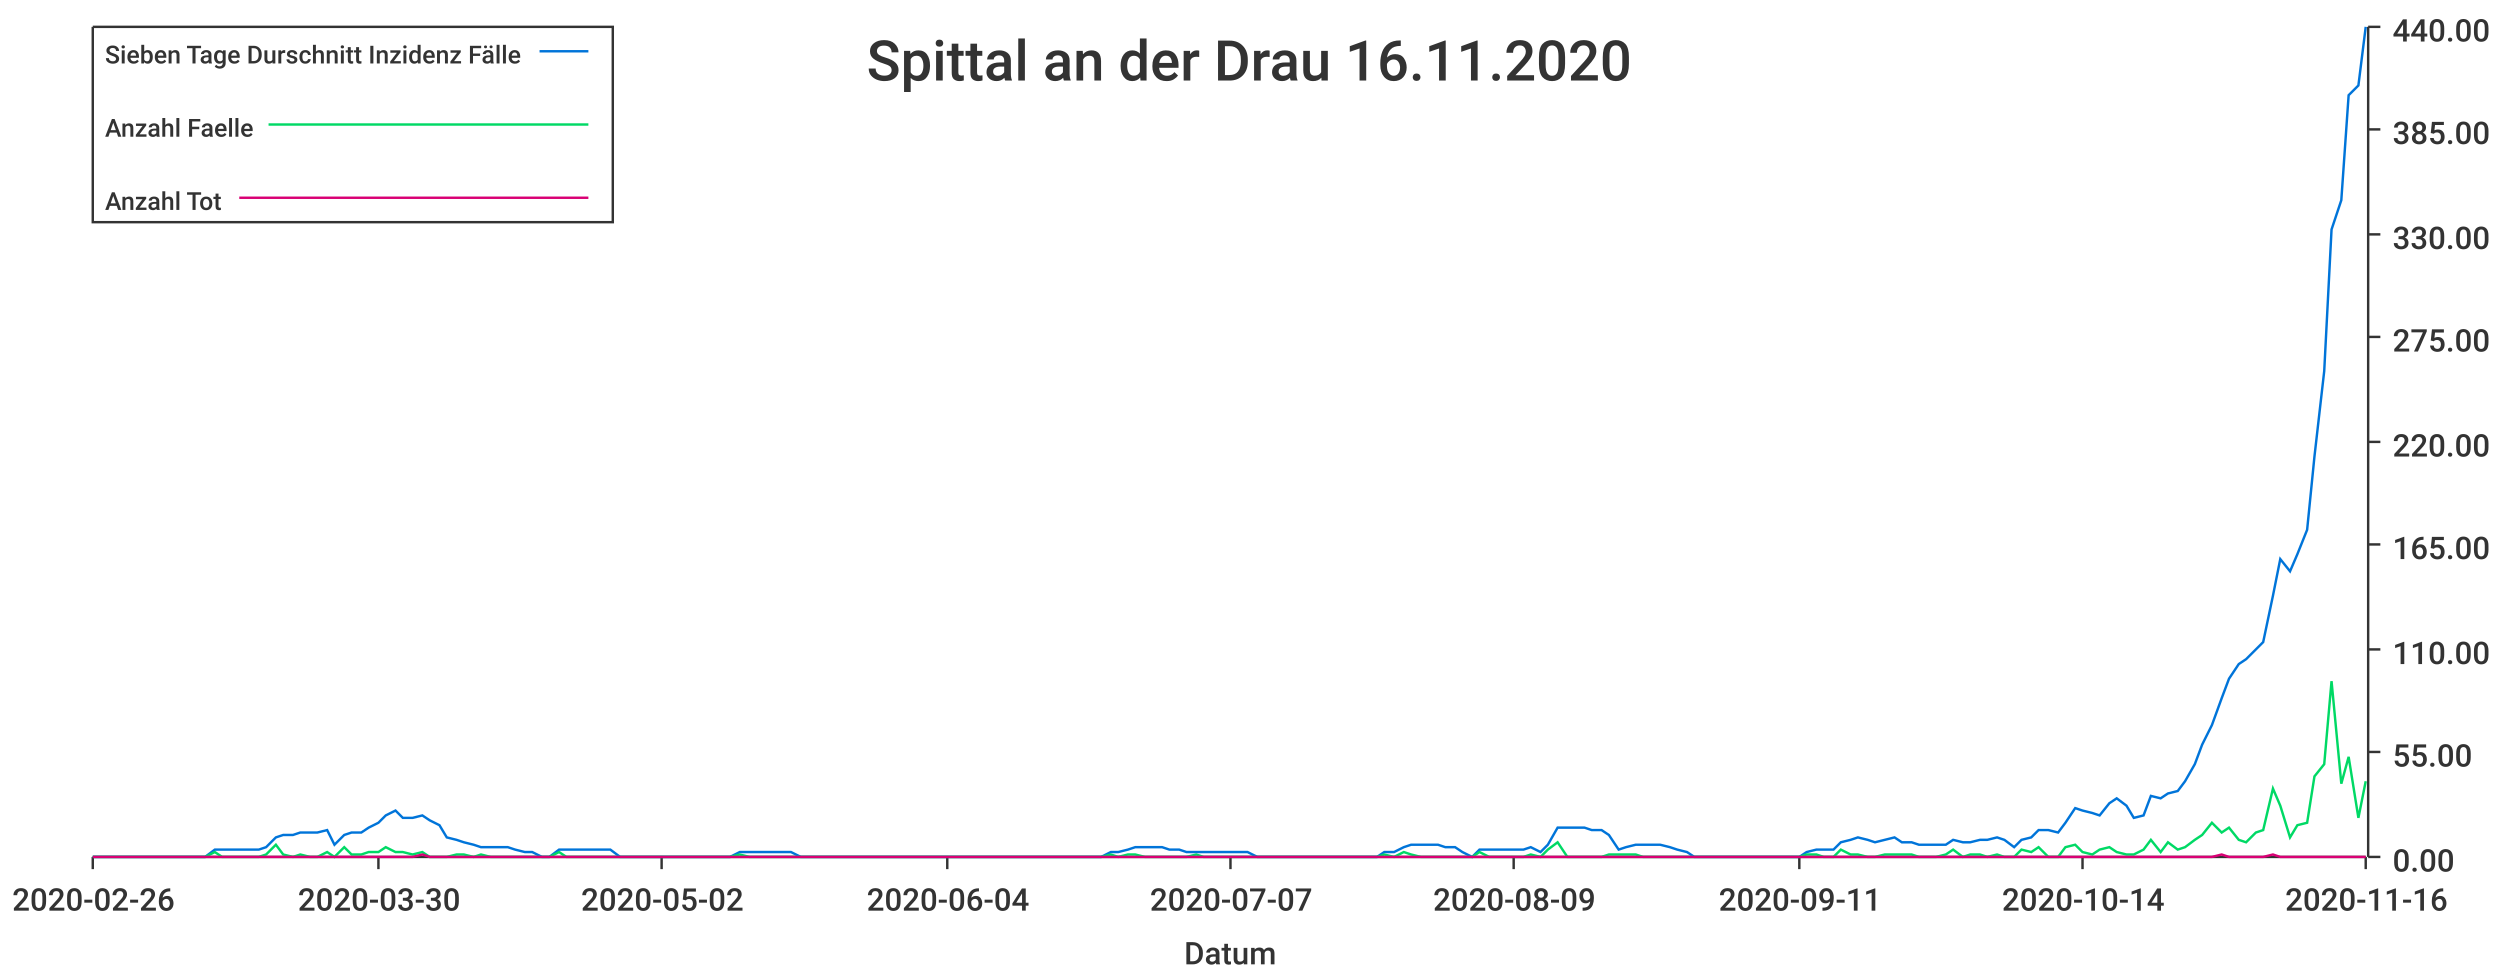
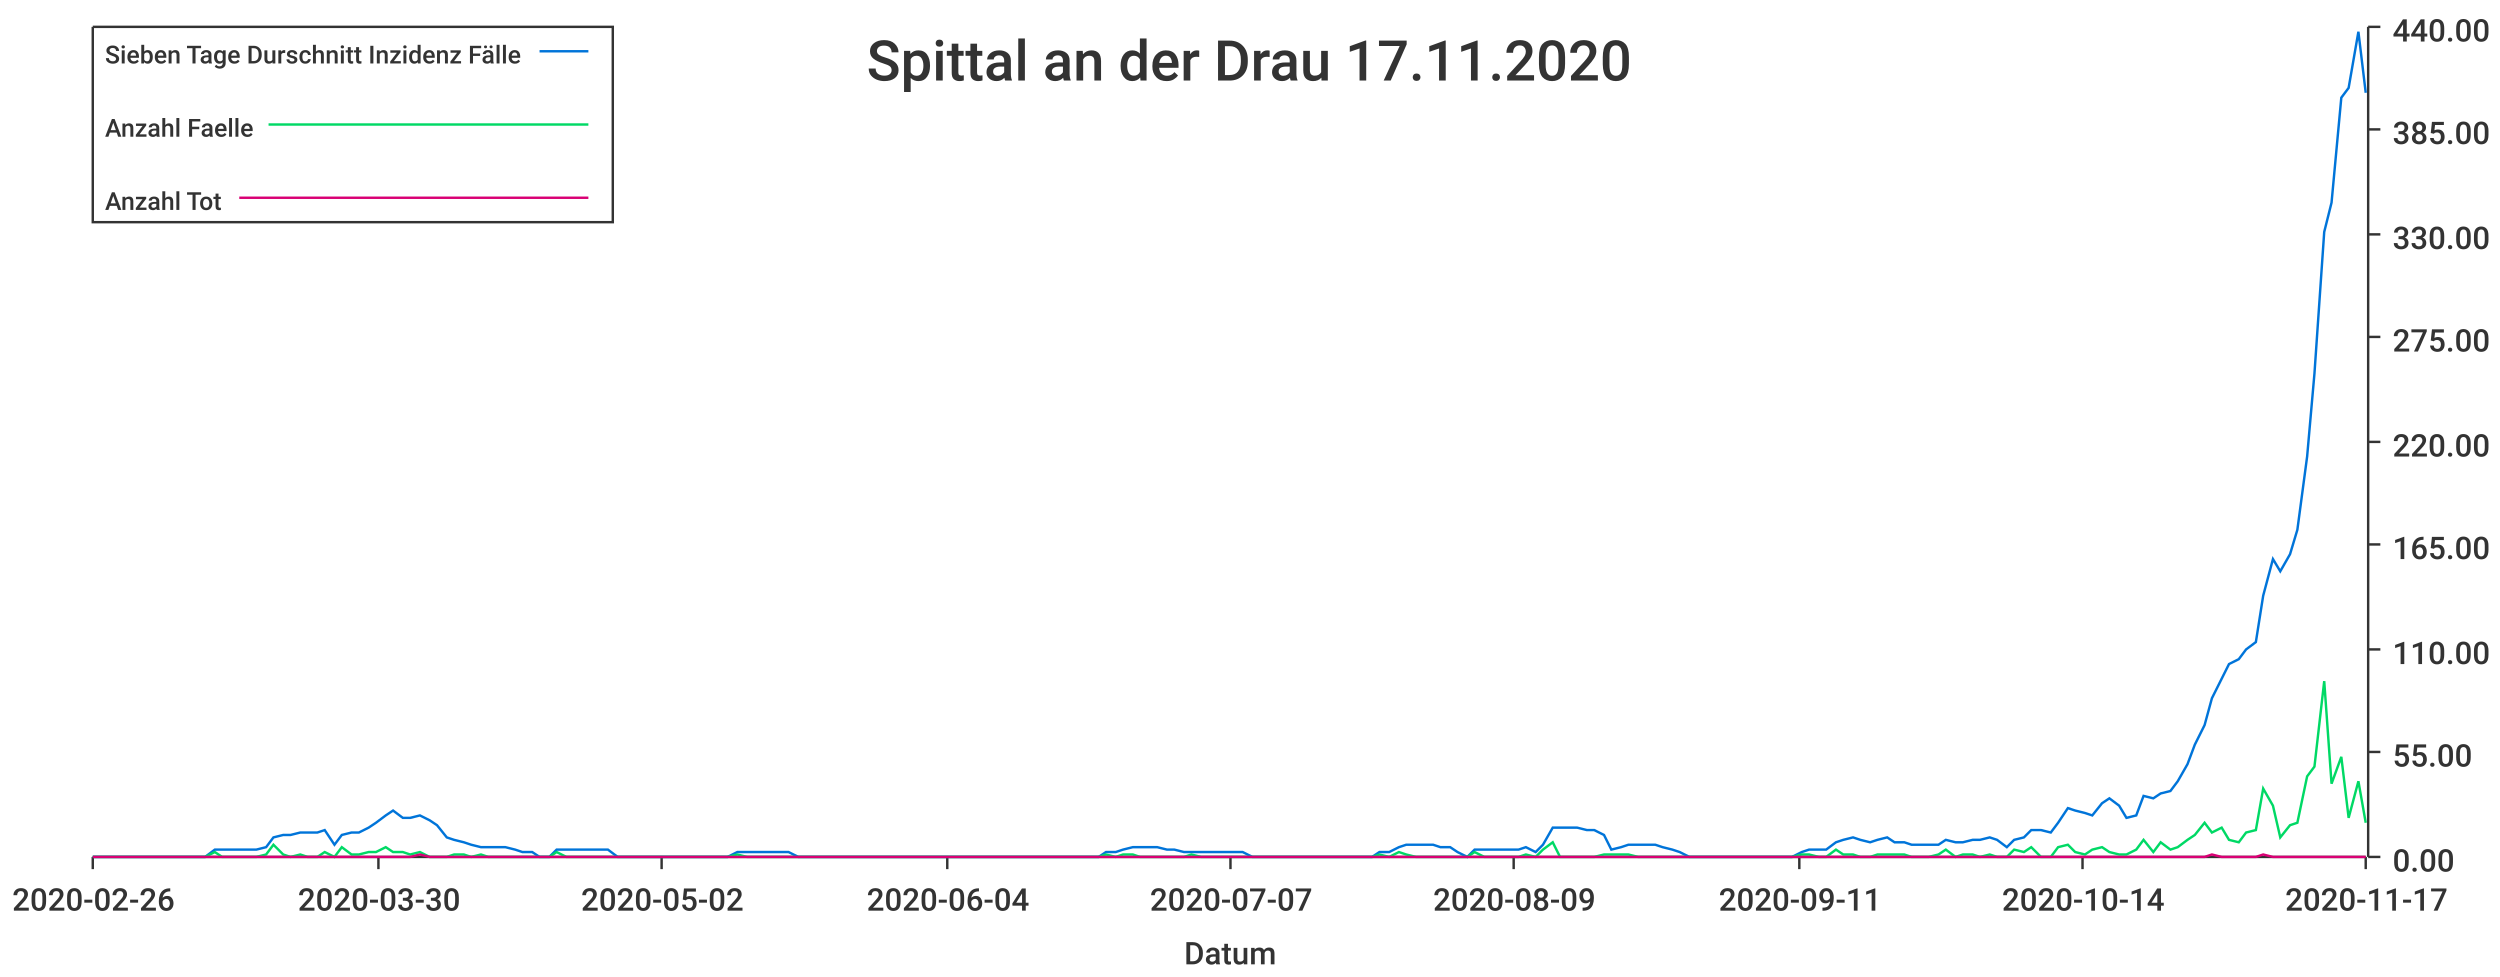
<svg xmlns="http://www.w3.org/2000/svg" width="1024" height="400">\n<path d="M 0 0 L 1024 0 L 1024 400 L 0 400 L 0 0" style="stroke-width:0;stroke:rgba(255,255,255,1.0);fill:rgba(255,255,255,1.0)" />
  <path d="M 38 11 L 969 11 L 969 351 L 38 351 L 38 11" style="stroke-width:0;stroke:rgba(255,255,255,1.0);fill:rgba(255,255,255,1.0)" />
  <path d="M 38 351 L 969 351" style="stroke-width:1;stroke:rgba(51,51,51,1.0);fill:none" />
  <path d="M 38 351 L 38 356" style="stroke-width:1;stroke:rgba(51,51,51,1.0);fill:none" />
  <text x="5" y="373" style="stroke-width:0;stroke:none;fill:rgba(51,51,51,1.0);font-size:12.8px;font-family:'Roboto Medium',sans-serif">2020-02-26</text>
  <path d="M 155 351 L 155 356" style="stroke-width:1;stroke:rgba(51,51,51,1.0);fill:none" />
  <text x="122" y="373" style="stroke-width:0;stroke:none;fill:rgba(51,51,51,1.0);font-size:12.8px;font-family:'Roboto Medium',sans-serif">2020-03-30</text>
  <path d="M 271 351 L 271 356" style="stroke-width:1;stroke:rgba(51,51,51,1.0);fill:none" />
  <text x="238" y="373" style="stroke-width:0;stroke:none;fill:rgba(51,51,51,1.0);font-size:12.8px;font-family:'Roboto Medium',sans-serif">2020-05-02</text>
  <path d="M 388 351 L 388 356" style="stroke-width:1;stroke:rgba(51,51,51,1.0);fill:none" />
  <text x="355" y="373" style="stroke-width:0;stroke:none;fill:rgba(51,51,51,1.0);font-size:12.8px;font-family:'Roboto Medium',sans-serif">2020-06-04</text>
  <path d="M 504 351 L 504 356" style="stroke-width:1;stroke:rgba(51,51,51,1.0);fill:none" />
  <text x="471" y="373" style="stroke-width:0;stroke:none;fill:rgba(51,51,51,1.0);font-size:12.8px;font-family:'Roboto Medium',sans-serif">2020-07-07</text>
  <path d="M 620 351 L 620 356" style="stroke-width:1;stroke:rgba(51,51,51,1.0);fill:none" />
  <text x="587" y="373" style="stroke-width:0;stroke:none;fill:rgba(51,51,51,1.0);font-size:12.8px;font-family:'Roboto Medium',sans-serif">2020-08-09</text>
  <path d="M 737 351 L 737 356" style="stroke-width:1;stroke:rgba(51,51,51,1.0);fill:none" />
  <text x="704" y="373" style="stroke-width:0;stroke:none;fill:rgba(51,51,51,1.0);font-size:12.8px;font-family:'Roboto Medium',sans-serif">2020-09-11</text>
  <path d="M 853 351 L 853 356" style="stroke-width:1;stroke:rgba(51,51,51,1.0);fill:none" />
  <text x="820" y="373" style="stroke-width:0;stroke:none;fill:rgba(51,51,51,1.0);font-size:12.8px;font-family:'Roboto Medium',sans-serif">2020-10-14</text>
  <path d="M 969 351 L 969 356" style="stroke-width:1;stroke:rgba(51,51,51,1.0);fill:none" />
-   <text x="936" y="373" style="stroke-width:0;stroke:none;fill:rgba(51,51,51,1.0);font-size:12.8px;font-family:'Roboto Medium',sans-serif">2020-11-16</text>
+   <text x="936" y="373" style="stroke-width:0;stroke:none;fill:rgba(51,51,51,1.0);font-size:12.8px;font-family:'Roboto Medium',sans-serif">2020-11-17</text>
  <text x="485" y="395" style="stroke-width:0;stroke:none;fill:rgba(51,51,51,1.0);font-size:12.8px;font-family:'Roboto Medium',sans-serif">Datum</text>
  <path d="M 970 351 L 970 11" style="stroke-width:1;stroke:rgba(51,51,51,1.0);fill:none" />
  <path d="M 970 351 L 975 351" style="stroke-width:1;stroke:rgba(51,51,51,1.0);fill:none" />
  <text x="980" y="357" style="stroke-width:0;stroke:none;fill:rgba(51,51,51,1.0);font-size:12.8px;font-family:'Roboto Medium',sans-serif">0.00</text>
  <path d="M 970 308 L 975 308" style="stroke-width:1;stroke:rgba(51,51,51,1.0);fill:none" />
  <text x="980" y="314" style="stroke-width:0;stroke:none;fill:rgba(51,51,51,1.0);font-size:12.8px;font-family:'Roboto Medium',sans-serif">55.00</text>
  <path d="M 970 266 L 975 266" style="stroke-width:1;stroke:rgba(51,51,51,1.0);fill:none" />
  <text x="980" y="272" style="stroke-width:0;stroke:none;fill:rgba(51,51,51,1.0);font-size:12.8px;font-family:'Roboto Medium',sans-serif">110.00</text>
  <path d="M 970 223 L 975 223" style="stroke-width:1;stroke:rgba(51,51,51,1.0);fill:none" />
  <text x="980" y="229" style="stroke-width:0;stroke:none;fill:rgba(51,51,51,1.0);font-size:12.8px;font-family:'Roboto Medium',sans-serif">165.00</text>
  <path d="M 970 181 L 975 181" style="stroke-width:1;stroke:rgba(51,51,51,1.0);fill:none" />
  <text x="980" y="187" style="stroke-width:0;stroke:none;fill:rgba(51,51,51,1.0);font-size:12.8px;font-family:'Roboto Medium',sans-serif">220.00</text>
  <path d="M 970 138 L 975 138" style="stroke-width:1;stroke:rgba(51,51,51,1.0);fill:none" />
  <text x="980" y="144" style="stroke-width:0;stroke:none;fill:rgba(51,51,51,1.0);font-size:12.8px;font-family:'Roboto Medium',sans-serif">275.00</text>
  <path d="M 970 96 L 975 96" style="stroke-width:1;stroke:rgba(51,51,51,1.0);fill:none" />
  <text x="980" y="102" style="stroke-width:0;stroke:none;fill:rgba(51,51,51,1.0);font-size:12.8px;font-family:'Roboto Medium',sans-serif">330.00</text>
  <path d="M 970 53 L 975 53" style="stroke-width:1;stroke:rgba(51,51,51,1.0);fill:none" />
  <text x="980" y="59" style="stroke-width:0;stroke:none;fill:rgba(51,51,51,1.0);font-size:12.8px;font-family:'Roboto Medium',sans-serif">385.00</text>
  <path d="M 970 11 L 975 11" style="stroke-width:1;stroke:rgba(51,51,51,1.0);fill:none" />
  <text x="980" y="17" style="stroke-width:0;stroke:none;fill:rgba(51,51,51,1.0);font-size:12.8px;font-family:'Roboto Medium',sans-serif">440.00</text>
-   <path d="M 38 351 L 42 351 L 46 351 L 49 351 L 53 351 L 56 351 L 60 351 L 63 351 L 67 351 L 70 351 L 74 351 L 77 351 L 81 351 L 84 351 L 88 348 L 91 348 L 95 348 L 98 348 L 102 348 L 106 348 L 109 347 L 113 343 L 116 342 L 120 342 L 123 341 L 127 341 L 130 341 L 134 340 L 137 346 L 141 342 L 144 341 L 148 341 L 151 339 L 155 337 L 158 334 L 162 332 L 165 335 L 169 335 L 173 334 L 176 336 L 180 338 L 183 343 L 187 344 L 190 345 L 194 346 L 197 347 L 201 347 L 204 347 L 208 347 L 211 348 L 215 349 L 218 349 L 222 351 L 225 351 L 229 348 L 232 348 L 236 348 L 240 348 L 243 348 L 247 348 L 250 348 L 254 351 L 257 351 L 261 351 L 264 351 L 268 351 L 271 351 L 275 351 L 278 351 L 282 351 L 285 351 L 289 351 L 292 351 L 296 351 L 299 351 L 303 349 L 307 349 L 310 349 L 314 349 L 317 349 L 321 349 L 324 349 L 328 351 L 331 351 L 335 351 L 338 351 L 342 351 L 345 351 L 349 351 L 352 351 L 356 351 L 359 351 L 363 351 L 366 351 L 370 351 L 374 351 L 377 351 L 381 351 L 384 351 L 388 351 L 391 351 L 395 351 L 398 351 L 402 351 L 405 351 L 409 351 L 412 351 L 416 351 L 419 351 L 423 351 L 426 351 L 430 351 L 433 351 L 437 351 L 441 351 L 444 351 L 448 351 L 451 351 L 455 349 L 458 349 L 462 348 L 465 347 L 469 347 L 472 347 L 476 347 L 479 348 L 483 348 L 486 349 L 490 349 L 493 349 L 497 349 L 500 349 L 504 349 L 508 349 L 511 349 L 515 351 L 518 351 L 522 351 L 525 351 L 529 351 L 532 351 L 536 351 L 539 351 L 543 351 L 546 351 L 550 351 L 553 351 L 557 351 L 560 351 L 564 351 L 567 349 L 571 349 L 575 347 L 578 346 L 582 346 L 585 346 L 589 346 L 592 347 L 596 347 L 599 349 L 603 351 L 606 348 L 610 348 L 613 348 L 617 348 L 620 348 L 624 348 L 627 347 L 631 349 L 634 346 L 638 339 L 642 339 L 645 339 L 649 339 L 652 340 L 656 340 L 659 342 L 663 348 L 666 347 L 670 346 L 673 346 L 677 346 L 680 346 L 684 347 L 687 348 L 691 349 L 694 351 L 698 351 L 701 351 L 705 351 L 709 351 L 712 351 L 716 351 L 719 351 L 723 351 L 726 351 L 730 351 L 733 351 L 737 351 L 740 349 L 744 348 L 747 348 L 751 348 L 754 345 L 758 344 L 761 343 L 765 344 L 768 345 L 772 344 L 776 343 L 779 345 L 783 345 L 786 346 L 790 346 L 793 346 L 797 346 L 800 344 L 804 345 L 807 345 L 811 344 L 814 344 L 818 343 L 821 344 L 825 347 L 828 344 L 832 343 L 835 340 L 839 340 L 843 341 L 846 337 L 850 331 L 853 332 L 857 333 L 860 334 L 864 329 L 867 327 L 871 330 L 874 335 L 878 334 L 881 326 L 885 327 L 888 325 L 892 324 L 895 320 L 899 313 L 902 305 L 906 297 L 910 286 L 913 278 L 917 272 L 920 270 L 924 266 L 927 263 L 931 244 L 934 229 L 938 234 L 941 227 L 945 217 L 948 187 L 952 152 L 955 94 L 959 82 L 962 39 L 966 35 L 969 11" style="stroke-width:1;stroke:rgba(0,116,217,1.0);fill:none" />
-   <path d="M 38 351 L 42 351 L 46 351 L 49 351 L 53 351 L 56 351 L 60 351 L 63 351 L 67 351 L 70 351 L 74 351 L 77 351 L 81 351 L 84 351 L 88 349 L 91 351 L 95 351 L 98 351 L 102 351 L 106 351 L 109 350 L 113 346 L 116 350 L 120 351 L 123 350 L 127 351 L 130 351 L 134 349 L 137 351 L 141 347 L 144 350 L 148 350 L 151 349 L 155 349 L 158 347 L 162 349 L 165 349 L 169 350 L 173 349 L 176 351 L 180 351 L 183 351 L 187 350 L 190 350 L 194 351 L 197 350 L 201 351 L 204 351 L 208 351 L 211 351 L 215 351 L 218 351 L 222 351 L 225 351 L 229 349 L 232 351 L 236 351 L 240 351 L 243 351 L 247 351 L 250 351 L 254 351 L 257 351 L 261 351 L 264 351 L 268 351 L 271 351 L 275 351 L 278 351 L 282 351 L 285 351 L 289 351 L 292 351 L 296 351 L 299 351 L 303 350 L 307 351 L 310 351 L 314 351 L 317 351 L 321 351 L 324 351 L 328 351 L 331 351 L 335 351 L 338 351 L 342 351 L 345 351 L 349 351 L 352 351 L 356 351 L 359 351 L 363 351 L 366 351 L 370 351 L 374 351 L 377 351 L 381 351 L 384 351 L 388 351 L 391 351 L 395 351 L 398 351 L 402 351 L 405 351 L 409 351 L 412 351 L 416 351 L 419 351 L 423 351 L 426 351 L 430 351 L 433 351 L 437 351 L 441 351 L 444 351 L 448 351 L 451 351 L 455 350 L 458 351 L 462 350 L 465 350 L 469 351 L 472 351 L 476 351 L 479 351 L 483 351 L 486 351 L 490 350 L 493 351 L 497 351 L 500 351 L 504 351 L 508 351 L 511 351 L 515 351 L 518 351 L 522 351 L 525 351 L 529 351 L 532 351 L 536 351 L 539 351 L 543 351 L 546 351 L 550 351 L 553 351 L 557 351 L 560 351 L 564 351 L 567 350 L 571 351 L 575 349 L 578 350 L 582 351 L 585 351 L 589 351 L 592 351 L 596 351 L 599 351 L 603 351 L 606 349 L 610 351 L 613 351 L 617 351 L 620 351 L 624 351 L 627 350 L 631 351 L 634 348 L 638 345 L 642 351 L 645 351 L 649 351 L 652 351 L 656 351 L 659 350 L 663 350 L 666 350 L 670 350 L 673 351 L 677 351 L 680 351 L 684 351 L 687 351 L 691 351 L 694 351 L 698 351 L 701 351 L 705 351 L 709 351 L 712 351 L 716 351 L 719 351 L 723 351 L 726 351 L 730 351 L 733 351 L 737 351 L 740 350 L 744 350 L 747 351 L 751 351 L 754 348 L 758 350 L 761 350 L 765 351 L 768 351 L 772 350 L 776 350 L 779 350 L 783 350 L 786 351 L 790 351 L 793 351 L 797 350 L 800 348 L 804 351 L 807 350 L 811 350 L 814 351 L 818 350 L 821 351 L 825 351 L 828 348 L 832 349 L 835 347 L 839 351 L 843 351 L 846 347 L 850 346 L 853 349 L 857 350 L 860 348 L 864 347 L 867 349 L 871 350 L 874 350 L 878 348 L 881 344 L 885 349 L 888 345 L 892 348 L 895 347 L 899 344 L 902 342 L 906 337 L 910 341 L 913 339 L 917 344 L 920 345 L 924 341 L 927 340 L 931 323 L 934 330 L 938 343 L 941 338 L 945 337 L 948 318 L 952 313 L 955 279 L 959 321 L 962 310 L 966 335 L 969 320" style="stroke-width:1;stroke:rgba(0,217,101,1.0);fill:none" />
-   <path d="M 38 351 L 42 351 L 46 351 L 49 351 L 53 351 L 56 351 L 60 351 L 63 351 L 67 351 L 70 351 L 74 351 L 77 351 L 81 351 L 84 351 L 88 351 L 91 351 L 95 351 L 98 351 L 102 351 L 106 351 L 109 351 L 113 351 L 116 351 L 120 351 L 123 351 L 127 351 L 130 351 L 134 351 L 137 351 L 141 351 L 144 351 L 148 351 L 151 351 L 155 351 L 158 351 L 162 351 L 165 351 L 169 351 L 173 350 L 176 351 L 180 351 L 183 351 L 187 351 L 190 351 L 194 351 L 197 351 L 201 351 L 204 351 L 208 351 L 211 351 L 215 351 L 218 351 L 222 351 L 225 351 L 229 351 L 232 351 L 236 351 L 240 351 L 243 351 L 247 351 L 250 351 L 254 351 L 257 351 L 261 351 L 264 351 L 268 351 L 271 351 L 275 351 L 278 351 L 282 351 L 285 351 L 289 351 L 292 351 L 296 351 L 299 351 L 303 351 L 307 351 L 310 351 L 314 351 L 317 351 L 321 351 L 324 351 L 328 351 L 331 351 L 335 351 L 338 351 L 342 351 L 345 351 L 349 351 L 352 351 L 356 351 L 359 351 L 363 351 L 366 351 L 370 351 L 374 351 L 377 351 L 381 351 L 384 351 L 388 351 L 391 351 L 395 351 L 398 351 L 402 351 L 405 351 L 409 351 L 412 351 L 416 351 L 419 351 L 423 351 L 426 351 L 430 351 L 433 351 L 437 351 L 441 351 L 444 351 L 448 351 L 451 351 L 455 351 L 458 351 L 462 351 L 465 351 L 469 351 L 472 351 L 476 351 L 479 351 L 483 351 L 486 351 L 490 351 L 493 351 L 497 351 L 500 351 L 504 351 L 508 351 L 511 351 L 515 351 L 518 351 L 522 351 L 525 351 L 529 351 L 532 351 L 536 351 L 539 351 L 543 351 L 546 351 L 550 351 L 553 351 L 557 351 L 560 351 L 564 351 L 567 351 L 571 351 L 575 351 L 578 351 L 582 351 L 585 351 L 589 351 L 592 351 L 596 351 L 599 351 L 603 351 L 606 351 L 610 351 L 613 351 L 617 351 L 620 351 L 624 351 L 627 351 L 631 351 L 634 351 L 638 351 L 642 351 L 645 351 L 649 351 L 652 351 L 656 351 L 659 351 L 663 351 L 666 351 L 670 351 L 673 351 L 677 351 L 680 351 L 684 351 L 687 351 L 691 351 L 694 351 L 698 351 L 701 351 L 705 351 L 709 351 L 712 351 L 716 351 L 719 351 L 723 351 L 726 351 L 730 351 L 733 351 L 737 351 L 740 351 L 744 351 L 747 351 L 751 351 L 754 351 L 758 351 L 761 351 L 765 351 L 768 351 L 772 351 L 776 351 L 779 351 L 783 351 L 786 351 L 790 351 L 793 351 L 797 351 L 800 351 L 804 351 L 807 351 L 811 351 L 814 351 L 818 351 L 821 351 L 825 351 L 828 351 L 832 351 L 835 351 L 839 351 L 843 351 L 846 351 L 850 351 L 853 351 L 857 351 L 860 351 L 864 351 L 867 351 L 871 351 L 874 351 L 878 351 L 881 351 L 885 351 L 888 351 L 892 351 L 895 351 L 899 351 L 902 351 L 906 351 L 910 350 L 913 351 L 917 351 L 920 351 L 924 351 L 927 351 L 931 350 L 934 351 L 938 351 L 941 351 L 945 351 L 948 351 L 952 351 L 955 351 L 959 351 L 962 351 L 966 351 L 969 351" style="stroke-width:1;stroke:rgba(217,0,116,1.0);fill:none" />
-   <text x="355" y="33" style="stroke-width:0;stroke:none;fill:rgba(51,51,51,1.0);font-size:23.0px;font-family:'Roboto Medium',sans-serif">Spittal an der Drau 16.11.2020</text>
+   <path d="M 38 351 L 42 351 L 46 351 L 49 351 L 53 351 L 56 351 L 60 351 L 63 351 L 67 351 L 70 351 L 74 351 L 77 351 L 81 351 L 84 351 L 88 348 L 91 348 L 95 348 L 98 348 L 102 348 L 105 348 L 109 347 L 112 343 L 116 342 L 119 342 L 123 341 L 126 341 L 130 341 L 133 340 L 137 346 L 140 342 L 144 341 L 147 341 L 151 339 L 154 337 L 158 334 L 161 332 L 165 335 L 168 335 L 172 334 L 176 336 L 179 338 L 183 343 L 186 344 L 190 345 L 193 346 L 197 347 L 200 347 L 204 347 L 207 347 L 211 348 L 214 349 L 218 349 L 221 351 L 225 351 L 228 348 L 232 348 L 235 348 L 239 348 L 242 348 L 246 348 L 249 348 L 253 351 L 256 351 L 260 351 L 263 351 L 267 351 L 270 351 L 274 351 L 277 351 L 281 351 L 284 351 L 288 351 L 291 351 L 295 351 L 298 351 L 302 349 L 306 349 L 309 349 L 313 349 L 316 349 L 320 349 L 323 349 L 327 351 L 330 351 L 334 351 L 337 351 L 341 351 L 344 351 L 348 351 L 351 351 L 355 351 L 358 351 L 362 351 L 365 351 L 369 351 L 372 351 L 376 351 L 379 351 L 383 351 L 386 351 L 390 351 L 393 351 L 397 351 L 400 351 L 404 351 L 407 351 L 411 351 L 414 351 L 418 351 L 421 351 L 425 351 L 428 351 L 432 351 L 435 351 L 439 351 L 443 351 L 446 351 L 450 351 L 453 349 L 457 349 L 460 348 L 464 347 L 467 347 L 471 347 L 474 347 L 478 348 L 481 348 L 485 349 L 488 349 L 492 349 L 495 349 L 499 349 L 502 349 L 506 349 L 509 349 L 513 351 L 516 351 L 520 351 L 523 351 L 527 351 L 530 351 L 534 351 L 537 351 L 541 351 L 544 351 L 548 351 L 551 351 L 555 351 L 558 351 L 562 351 L 565 349 L 569 349 L 573 347 L 576 346 L 580 346 L 583 346 L 587 346 L 590 347 L 594 347 L 597 349 L 601 351 L 604 348 L 608 348 L 611 348 L 615 348 L 618 348 L 622 348 L 625 347 L 629 349 L 632 346 L 636 339 L 639 339 L 643 339 L 646 339 L 650 340 L 653 340 L 657 342 L 660 348 L 664 347 L 667 346 L 671 346 L 674 346 L 678 346 L 681 347 L 685 348 L 688 349 L 692 351 L 695 351 L 699 351 L 702 351 L 706 351 L 710 351 L 713 351 L 717 351 L 720 351 L 724 351 L 727 351 L 731 351 L 734 351 L 738 349 L 741 348 L 745 348 L 748 348 L 752 345 L 755 344 L 759 343 L 762 344 L 766 345 L 769 344 L 773 343 L 776 345 L 780 345 L 783 346 L 787 346 L 790 346 L 794 346 L 797 344 L 801 345 L 804 345 L 808 344 L 811 344 L 815 343 L 818 344 L 822 347 L 825 344 L 829 343 L 832 340 L 836 340 L 840 341 L 843 337 L 847 331 L 850 332 L 854 333 L 857 334 L 861 329 L 864 327 L 868 330 L 871 335 L 875 334 L 878 326 L 882 327 L 885 325 L 889 324 L 892 320 L 896 313 L 899 305 L 903 297 L 906 286 L 910 278 L 913 272 L 917 270 L 920 266 L 924 263 L 927 244 L 931 229 L 934 234 L 938 227 L 941 217 L 945 187 L 948 153 L 952 95 L 955 83 L 959 40 L 962 36 L 966 13 L 969 38" style="stroke-width:1;stroke:rgba(0,116,217,1.0);fill:none" />
+   <path d="M 38 351 L 42 351 L 46 351 L 49 351 L 53 351 L 56 351 L 60 351 L 63 351 L 67 351 L 70 351 L 74 351 L 77 351 L 81 351 L 84 351 L 88 349 L 91 351 L 95 351 L 98 351 L 102 351 L 105 351 L 109 350 L 112 346 L 116 350 L 119 351 L 123 350 L 126 351 L 130 351 L 133 349 L 137 351 L 140 347 L 144 350 L 147 350 L 151 349 L 154 349 L 158 347 L 161 349 L 165 349 L 168 350 L 172 349 L 176 351 L 179 351 L 183 351 L 186 350 L 190 350 L 193 351 L 197 350 L 200 351 L 204 351 L 207 351 L 211 351 L 214 351 L 218 351 L 221 351 L 225 351 L 228 349 L 232 351 L 235 351 L 239 351 L 242 351 L 246 351 L 249 351 L 253 351 L 256 351 L 260 351 L 263 351 L 267 351 L 270 351 L 274 351 L 277 351 L 281 351 L 284 351 L 288 351 L 291 351 L 295 351 L 298 351 L 302 350 L 306 351 L 309 351 L 313 351 L 316 351 L 320 351 L 323 351 L 327 351 L 330 351 L 334 351 L 337 351 L 341 351 L 344 351 L 348 351 L 351 351 L 355 351 L 358 351 L 362 351 L 365 351 L 369 351 L 372 351 L 376 351 L 379 351 L 383 351 L 386 351 L 390 351 L 393 351 L 397 351 L 400 351 L 404 351 L 407 351 L 411 351 L 414 351 L 418 351 L 421 351 L 425 351 L 428 351 L 432 351 L 435 351 L 439 351 L 443 351 L 446 351 L 450 351 L 453 350 L 457 351 L 460 350 L 464 350 L 467 351 L 471 351 L 474 351 L 478 351 L 481 351 L 485 351 L 488 350 L 492 351 L 495 351 L 499 351 L 502 351 L 506 351 L 509 351 L 513 351 L 516 351 L 520 351 L 523 351 L 527 351 L 530 351 L 534 351 L 537 351 L 541 351 L 544 351 L 548 351 L 551 351 L 555 351 L 558 351 L 562 351 L 565 350 L 569 351 L 573 349 L 576 350 L 580 351 L 583 351 L 587 351 L 590 351 L 594 351 L 597 351 L 601 351 L 604 349 L 608 351 L 611 351 L 615 351 L 618 351 L 622 351 L 625 350 L 629 351 L 632 348 L 636 345 L 639 351 L 643 351 L 646 351 L 650 351 L 653 351 L 657 350 L 660 350 L 664 350 L 667 350 L 671 351 L 674 351 L 678 351 L 681 351 L 685 351 L 688 351 L 692 351 L 695 351 L 699 351 L 702 351 L 706 351 L 710 351 L 713 351 L 717 351 L 720 351 L 724 351 L 727 351 L 731 351 L 734 351 L 738 350 L 741 350 L 745 351 L 748 351 L 752 348 L 755 350 L 759 350 L 762 351 L 766 351 L 769 350 L 773 350 L 776 350 L 780 350 L 783 351 L 787 351 L 790 351 L 794 350 L 797 348 L 801 351 L 804 350 L 808 350 L 811 351 L 815 350 L 818 351 L 822 351 L 825 348 L 829 349 L 832 347 L 836 351 L 840 351 L 843 347 L 847 346 L 850 349 L 854 350 L 857 348 L 861 347 L 864 349 L 868 350 L 871 350 L 875 348 L 878 344 L 882 349 L 885 345 L 889 348 L 892 347 L 896 344 L 899 342 L 903 337 L 906 341 L 910 339 L 913 344 L 917 345 L 920 341 L 924 340 L 927 323 L 931 330 L 934 343 L 938 338 L 941 337 L 945 318 L 948 314 L 952 279 L 955 321 L 959 310 L 962 335 L 966 320 L 969 337" style="stroke-width:1;stroke:rgba(0,217,101,1.0);fill:none" />
+   <path d="M 38 351 L 42 351 L 46 351 L 49 351 L 53 351 L 56 351 L 60 351 L 63 351 L 67 351 L 70 351 L 74 351 L 77 351 L 81 351 L 84 351 L 88 351 L 91 351 L 95 351 L 98 351 L 102 351 L 105 351 L 109 351 L 112 351 L 116 351 L 119 351 L 123 351 L 126 351 L 130 351 L 133 351 L 137 351 L 140 351 L 144 351 L 147 351 L 151 351 L 154 351 L 158 351 L 161 351 L 165 351 L 168 351 L 172 350 L 176 351 L 179 351 L 183 351 L 186 351 L 190 351 L 193 351 L 197 351 L 200 351 L 204 351 L 207 351 L 211 351 L 214 351 L 218 351 L 221 351 L 225 351 L 228 351 L 232 351 L 235 351 L 239 351 L 242 351 L 246 351 L 249 351 L 253 351 L 256 351 L 260 351 L 263 351 L 267 351 L 270 351 L 274 351 L 277 351 L 281 351 L 284 351 L 288 351 L 291 351 L 295 351 L 298 351 L 302 351 L 306 351 L 309 351 L 313 351 L 316 351 L 320 351 L 323 351 L 327 351 L 330 351 L 334 351 L 337 351 L 341 351 L 344 351 L 348 351 L 351 351 L 355 351 L 358 351 L 362 351 L 365 351 L 369 351 L 372 351 L 376 351 L 379 351 L 383 351 L 386 351 L 390 351 L 393 351 L 397 351 L 400 351 L 404 351 L 407 351 L 411 351 L 414 351 L 418 351 L 421 351 L 425 351 L 428 351 L 432 351 L 435 351 L 439 351 L 443 351 L 446 351 L 450 351 L 453 351 L 457 351 L 460 351 L 464 351 L 467 351 L 471 351 L 474 351 L 478 351 L 481 351 L 485 351 L 488 351 L 492 351 L 495 351 L 499 351 L 502 351 L 506 351 L 509 351 L 513 351 L 516 351 L 520 351 L 523 351 L 527 351 L 530 351 L 534 351 L 537 351 L 541 351 L 544 351 L 548 351 L 551 351 L 555 351 L 558 351 L 562 351 L 565 351 L 569 351 L 573 351 L 576 351 L 580 351 L 583 351 L 587 351 L 590 351 L 594 351 L 597 351 L 601 351 L 604 351 L 608 351 L 611 351 L 615 351 L 618 351 L 622 351 L 625 351 L 629 351 L 632 351 L 636 351 L 639 351 L 643 351 L 646 351 L 650 351 L 653 351 L 657 351 L 660 351 L 664 351 L 667 351 L 671 351 L 674 351 L 678 351 L 681 351 L 685 351 L 688 351 L 692 351 L 695 351 L 699 351 L 702 351 L 706 351 L 710 351 L 713 351 L 717 351 L 720 351 L 724 351 L 727 351 L 731 351 L 734 351 L 738 351 L 741 351 L 745 351 L 748 351 L 752 351 L 755 351 L 759 351 L 762 351 L 766 351 L 769 351 L 773 351 L 776 351 L 780 351 L 783 351 L 787 351 L 790 351 L 794 351 L 797 351 L 801 351 L 804 351 L 808 351 L 811 351 L 815 351 L 818 351 L 822 351 L 825 351 L 829 351 L 832 351 L 836 351 L 840 351 L 843 351 L 847 351 L 850 351 L 854 351 L 857 351 L 861 351 L 864 351 L 868 351 L 871 351 L 875 351 L 878 351 L 882 351 L 885 351 L 889 351 L 892 351 L 896 351 L 899 351 L 903 351 L 906 350 L 910 351 L 913 351 L 917 351 L 920 351 L 924 351 L 927 350 L 931 351 L 934 351 L 938 351 L 941 351 L 945 351 L 948 351 L 952 351 L 955 351 L 959 351 L 962 351 L 966 351 L 969 351" style="stroke-width:1;stroke:rgba(217,0,116,1.0);fill:none" />
+   <text x="355" y="33" style="stroke-width:0;stroke:none;fill:rgba(51,51,51,1.0);font-size:23.0px;font-family:'Roboto Medium',sans-serif">Spittal an der Drau 17.11.2020</text>
  <path d="M 38 11 L 251 11 L 251 91 L 38 91 L 38 11" style="stroke-width:1;stroke:rgba(51,51,51,1.0);fill:rgba(255,255,255,1.0)" />
  <text x="43" y="26" style="stroke-width:0;stroke:none;fill:rgba(51,51,51,1.0);font-size:10.2px;font-family:'Roboto Medium',sans-serif">Sieben Tage Durschnitt Inzidenz Fälle</text>
  <path d="M 221 21 L 241 21" style="stroke-width:1;stroke:rgba(0,116,217,1.0);fill:none" />
  <text x="43" y="56" style="stroke-width:0;stroke:none;fill:rgba(51,51,51,1.0);font-size:10.2px;font-family:'Roboto Medium',sans-serif">Anzahl Faelle</text>
  <path d="M 110 51 L 241 51" style="stroke-width:1;stroke:rgba(0,217,101,1.0);fill:none" />
  <text x="43" y="86" style="stroke-width:0;stroke:none;fill:rgba(51,51,51,1.0);font-size:10.2px;font-family:'Roboto Medium',sans-serif">Anzahl Tot</text>
  <path d="M 98 81 L 241 81" style="stroke-width:1;stroke:rgba(217,0,116,1.0);fill:none" />
</svg>
